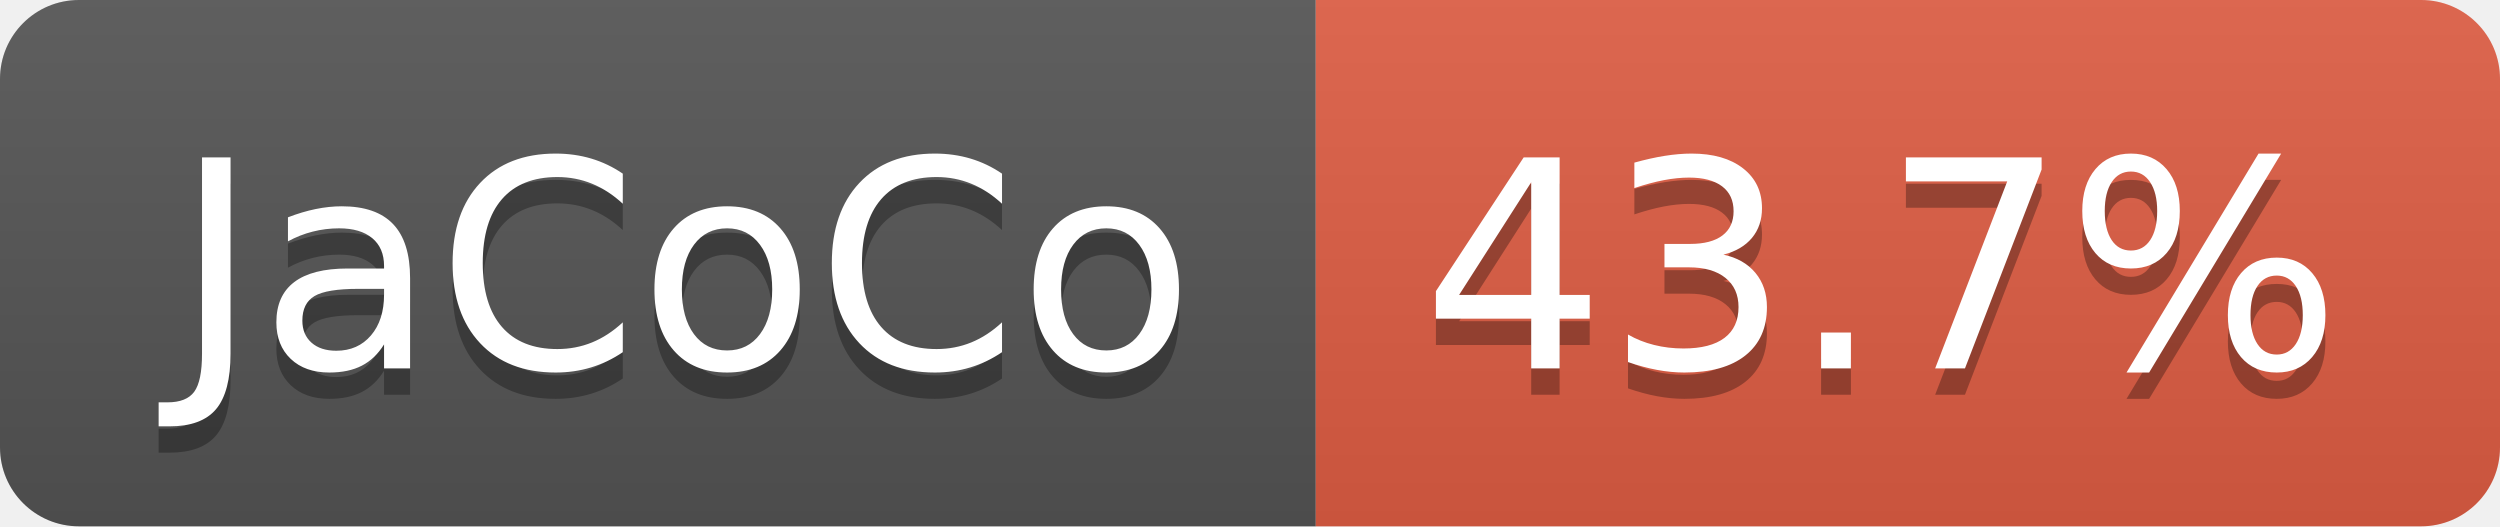
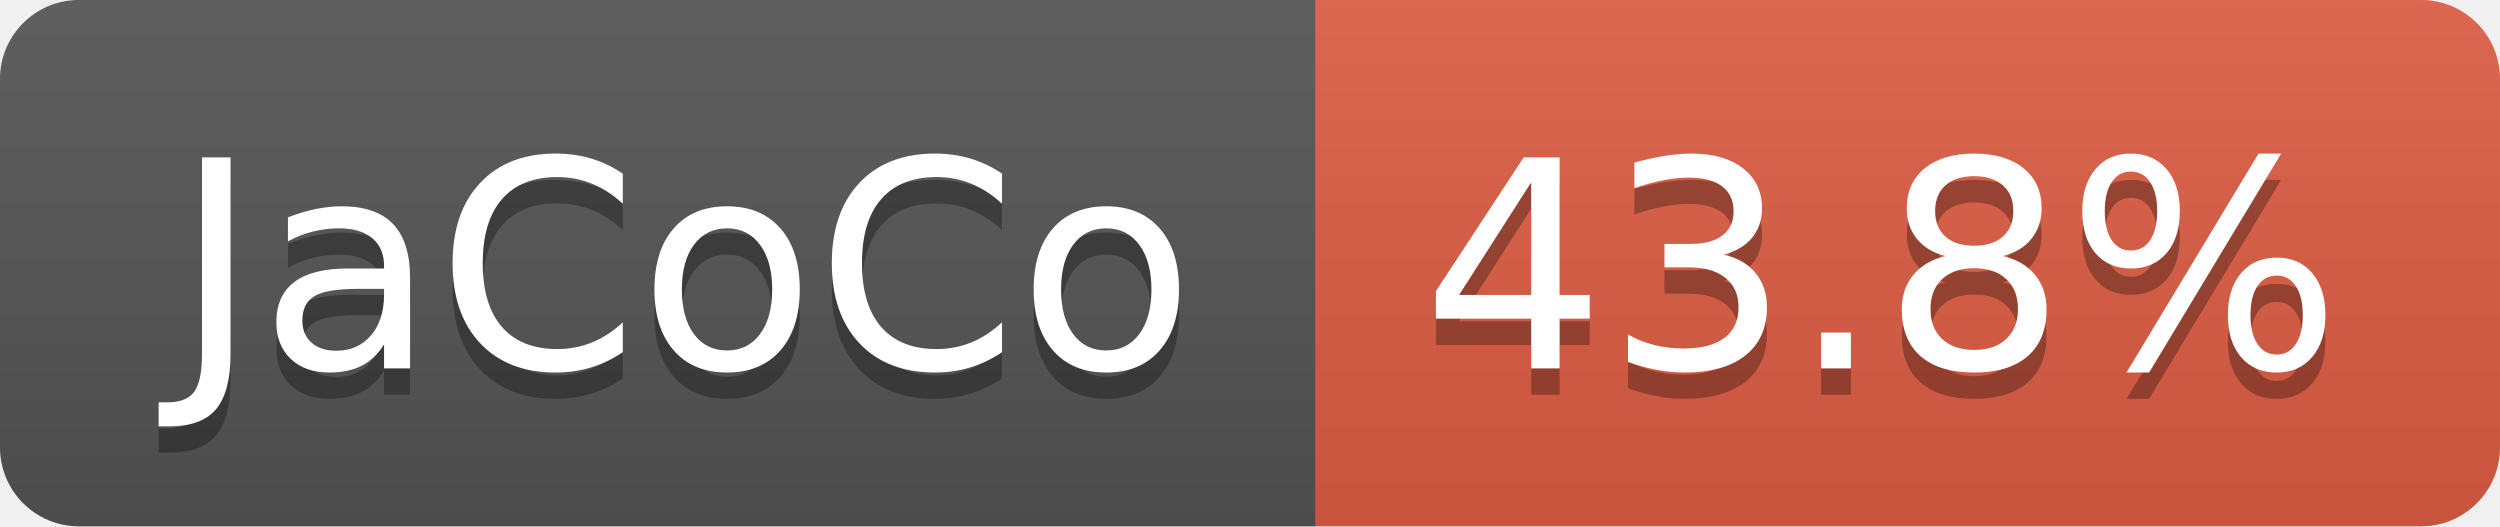
- <svg xmlns="http://www.w3.org/2000/svg" width="95" height="20" role="img" aria-label="JaCoCo: 43.7%">
+ <svg xmlns="http://www.w3.org/2000/svg" width="95" height="20" role="img" aria-label="JaCoCo: 43.8%">
  <linearGradient id="s" x2="0" y2="100%">
    <stop offset="0" stop-color="#bbb" stop-opacity=".1" />
    <stop offset="1" stop-opacity=".1" />
  </linearGradient>
  <clipPath id="r">
    <rect width="95" height="20" rx="3" fill="#fff" />
  </clipPath>
  <g clip-path="url(#r)">
    <rect width="50" height="20" fill="#555" />
    <rect x="50" width="45" height="20" fill="#e05d44" />
    <rect width="95" height="20" fill="url(#s)" />
  </g>
  <g fill="#fff" text-anchor="middle" font-family="Verdana,Geneva,DejaVu Sans,sans-serif" text-rendering="geometricPrecision" font-size="110">
    <text aria-hidden="true" x="260" y="150" fill="#010101" fill-opacity=".3" transform="scale(.1)" textLength="393">JaCoCo</text>
    <text x="260" y="140" transform="scale(.1)" fill="#fff" textLength="393">JaCoCo</text>
-     <text aria-hidden="true" x="715" y="150" fill="#010101" fill-opacity=".3" transform="scale(.1)" textLength="350">43.7%</text>
-     <text x="715" y="140" transform="scale(.1)" fill="#fff" textLength="350">43.7%</text>
+     <text aria-hidden="true" x="715" y="150" fill="#010101" fill-opacity=".3" transform="scale(.1)" textLength="350">43.8%</text>
+     <text x="715" y="140" transform="scale(.1)" fill="#fff" textLength="350">43.8%</text>
  </g>
</svg>
